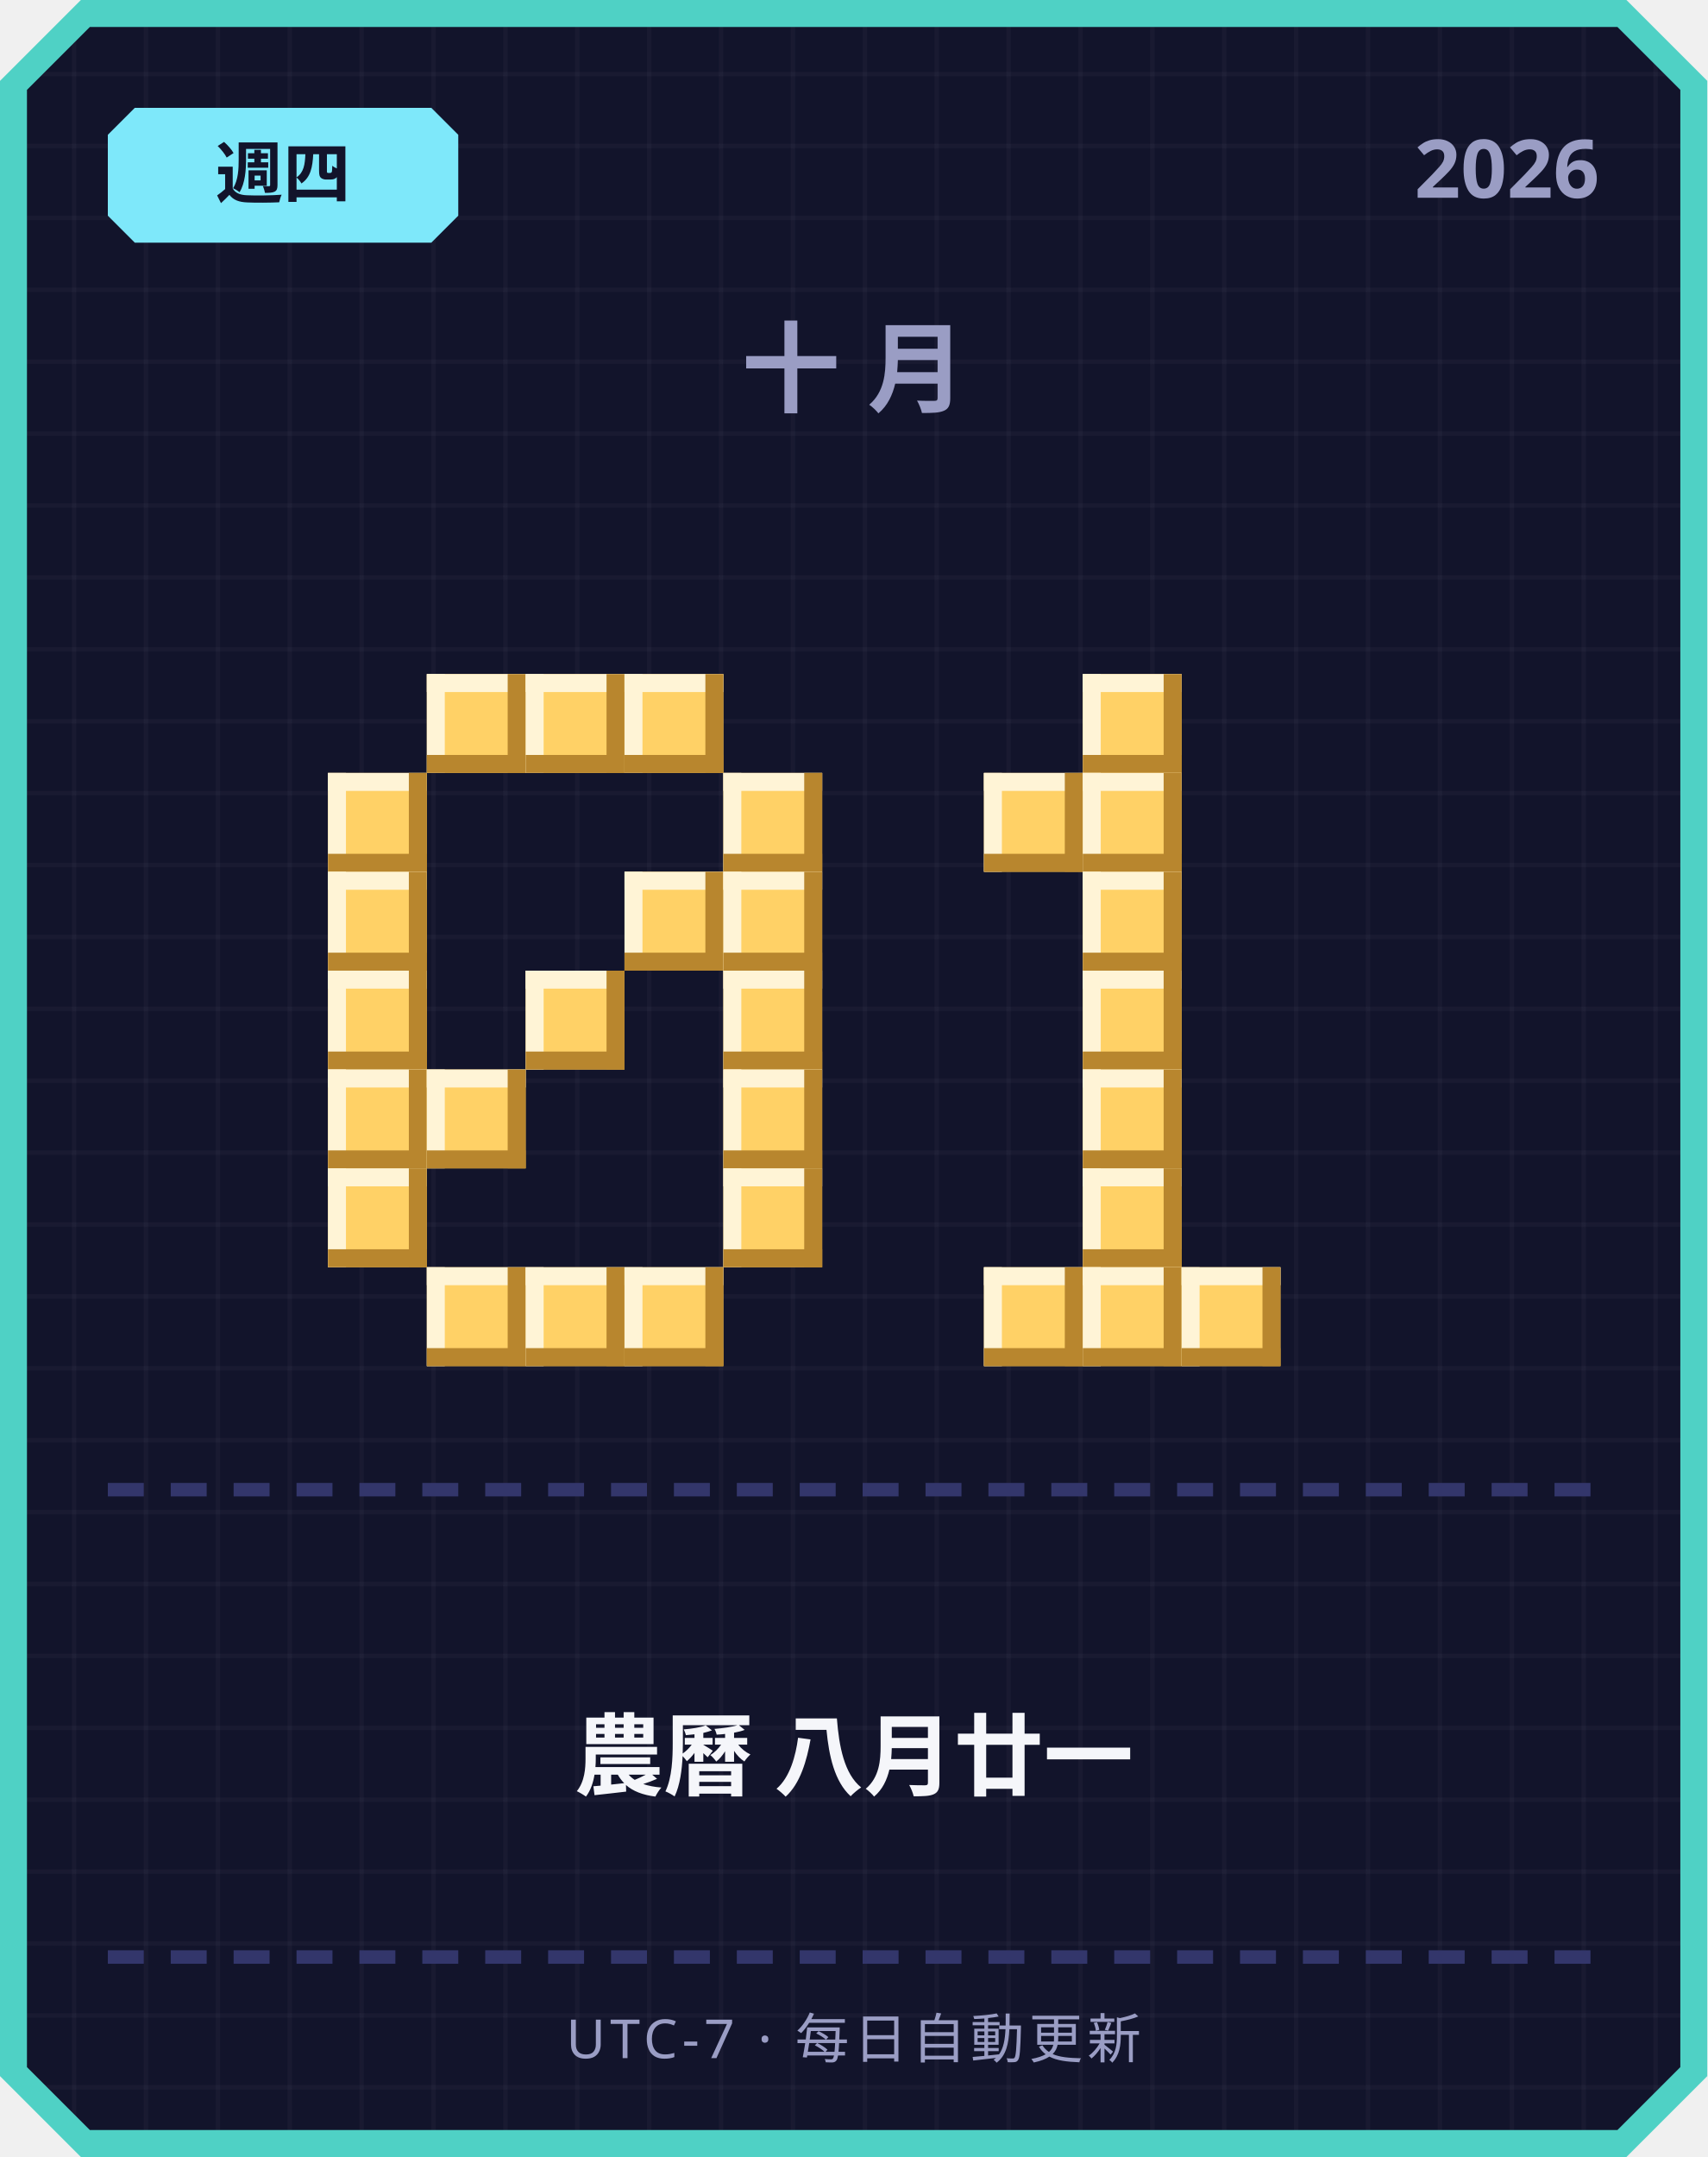
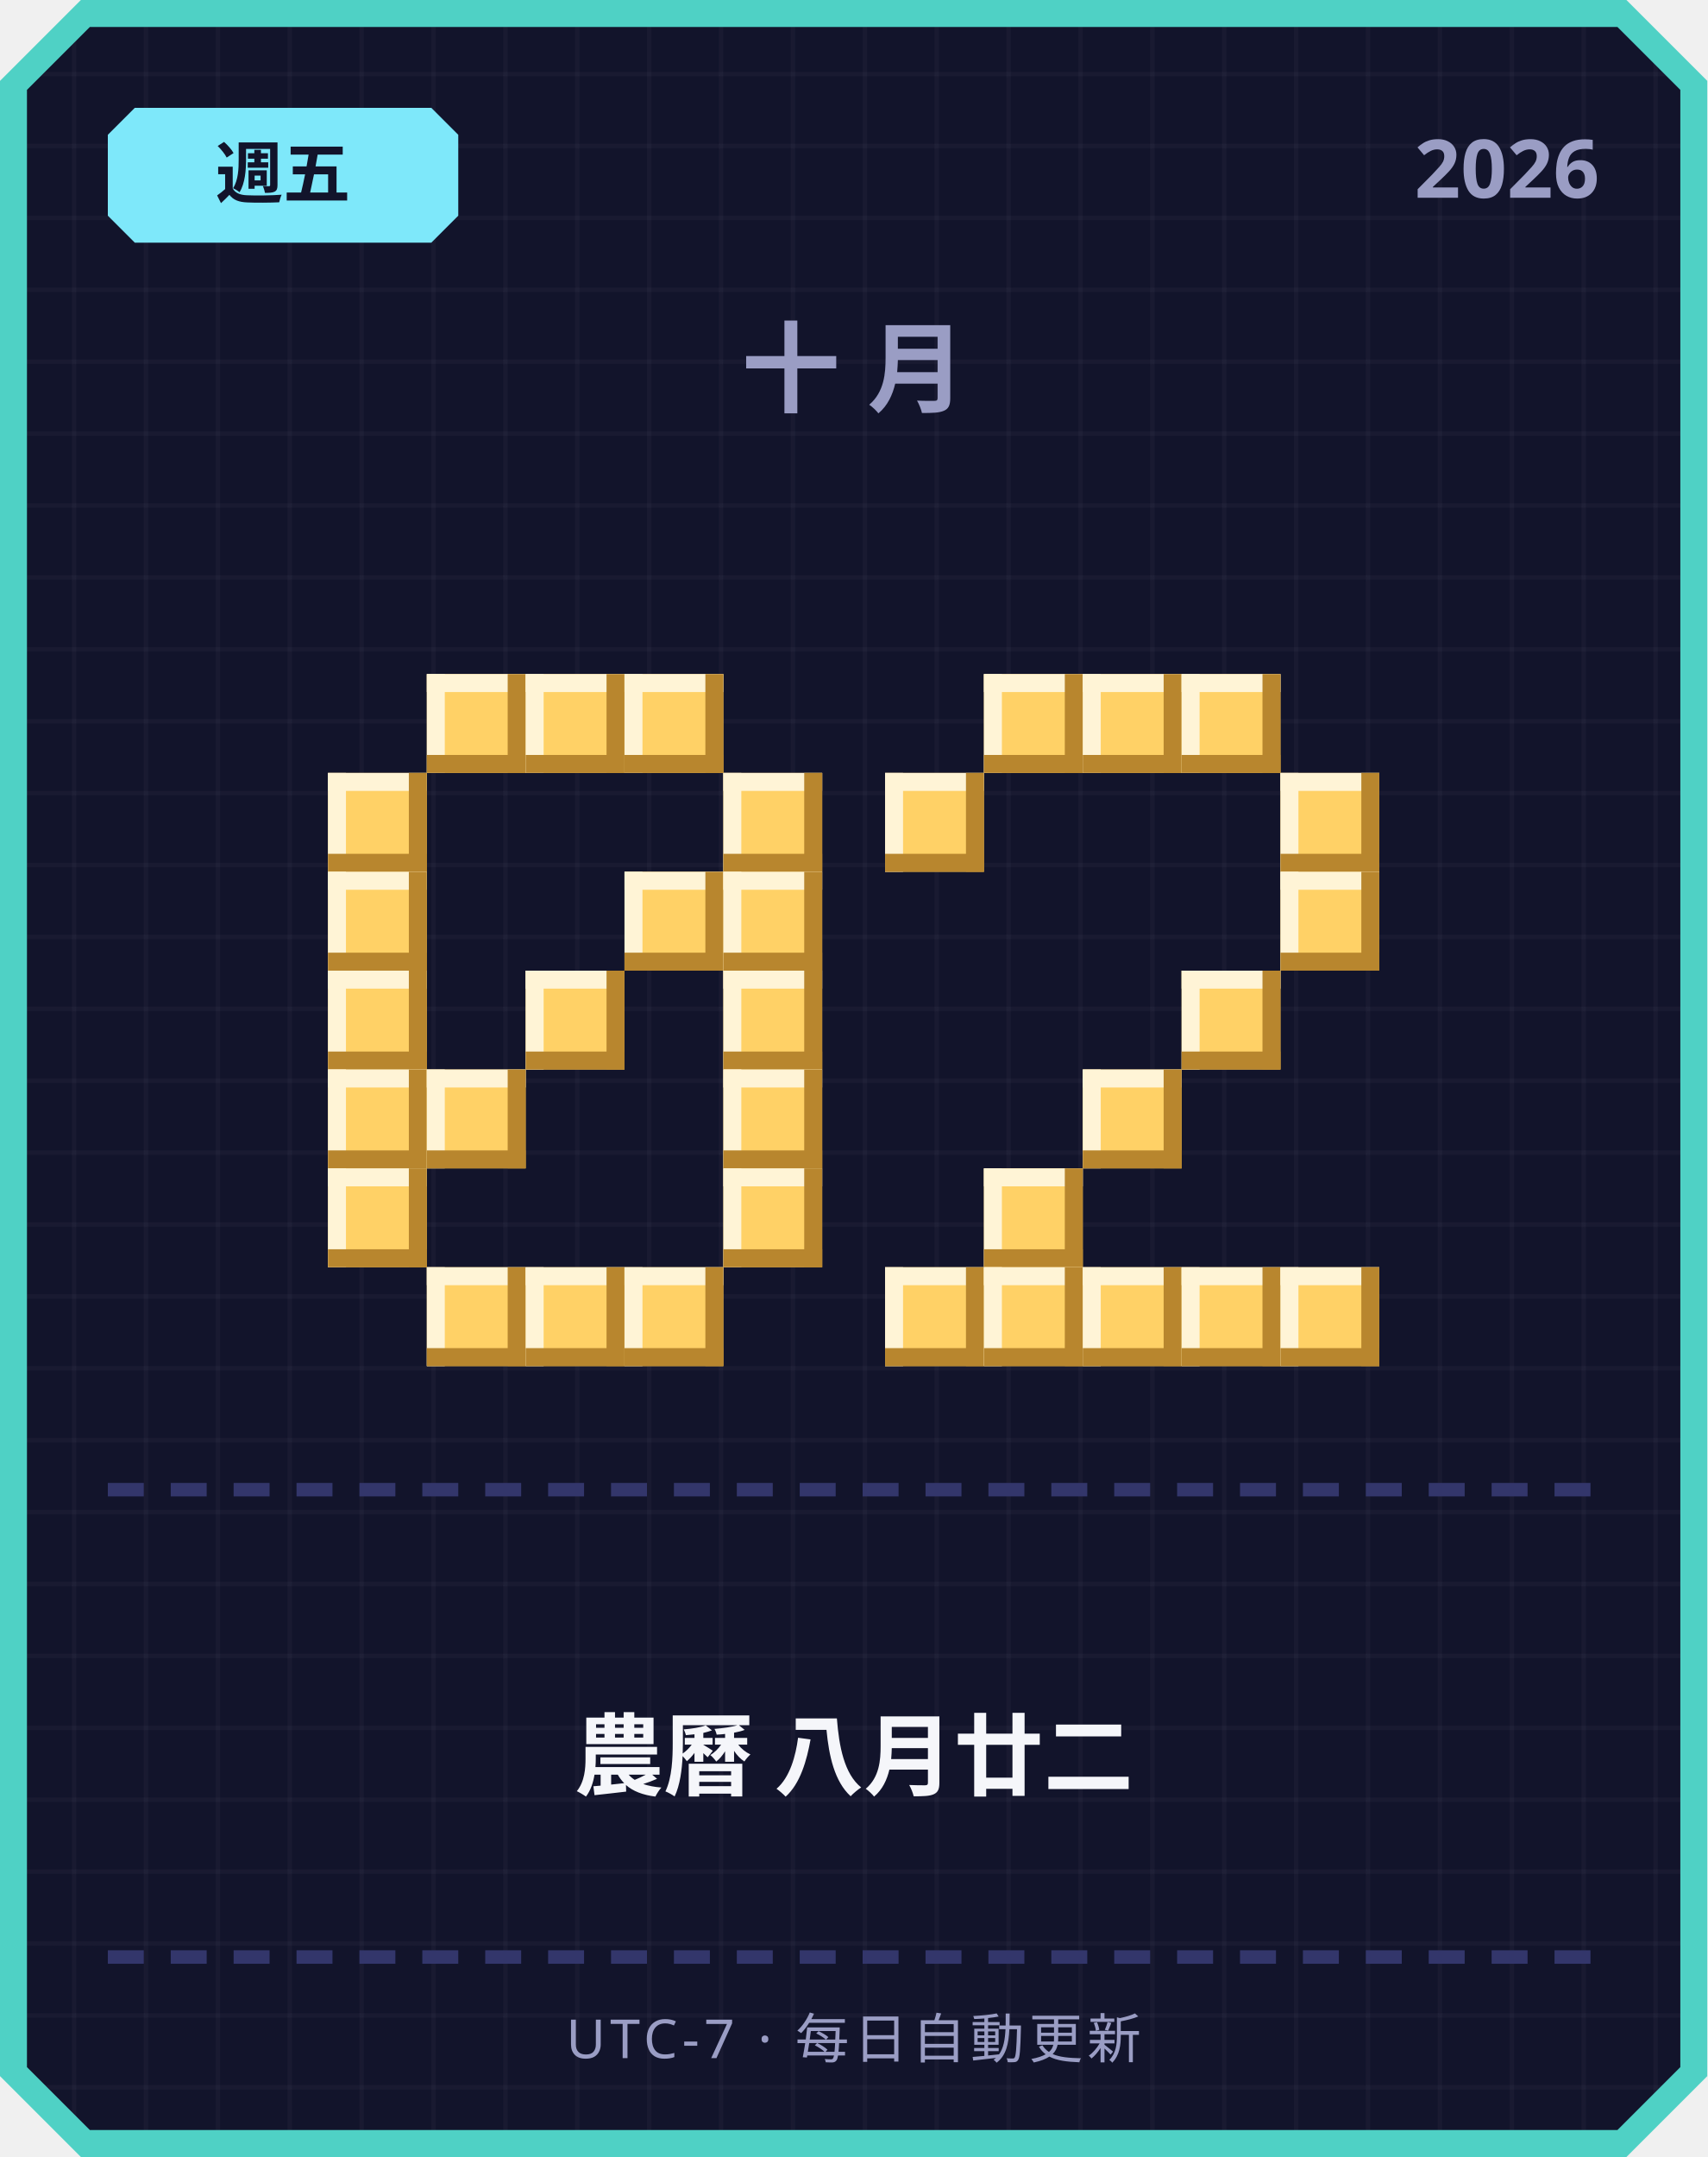
<svg xmlns="http://www.w3.org/2000/svg" width="380" height="480" viewBox="0 0 380 480">
  <defs>
    <pattern id="grid" width="16" height="16" patternUnits="userSpaceOnUse">
      <rect width="16" height="16" fill="#12142b" />
      <rect width="1" height="16" fill="#ffffff" opacity="0.03" />
      <rect width="16" height="1" fill="#ffffff" opacity="0.03" />
    </pattern>
  </defs>
  <path d="M 18,0 L 362,0 L 380,18 L 380,462 L 362,480 L 18,480 L 0,462 L 0,18 Z" fill="#4fd1c5" />
  <path d="M 20,6 L 360,6 L 374,20 L 374,460 L 360,474 L 20,474 L 6,460 L 6,20 Z" fill="url(#grid)" />
  <path d="M 30,24 L 96,24 L 102,30 L 102,48 L 96,54 L 30,54 L 24,48 L 24,30 Z" fill="#7ee8fa" />
-   <text x="63" y="44" text-anchor="middle" font-family="'Segoe UI', sans-serif" font-size="15" font-weight="700" fill="#12142b">週四</text>
+   <text x="63" y="44" text-anchor="middle" font-family="'Segoe UI', sans-serif" font-size="15" font-weight="700" fill="#12142b">週五</text>
  <text x="356" y="44" text-anchor="end" font-family="'Segoe UI', sans-serif" font-size="18" font-weight="700" fill="#9a9dc4">2026</text>
  <text x="190" y="90" text-anchor="middle" font-family="'Segoe UI', sans-serif" font-size="22" font-weight="700" letter-spacing="6" fill="#9a9dc4">十月</text>
  <rect x="95" y="150" width="22" height="22" fill="#ffd166" />
  <rect x="95" y="150" width="22" height="4" fill="#fff4d6" />
  <rect x="95" y="150" width="4" height="22" fill="#fff4d6" />
  <rect x="95" y="168" width="22" height="4" fill="#b8862e" />
  <rect x="113" y="150" width="4" height="22" fill="#b8862e" />
  <rect x="117" y="150" width="22" height="22" fill="#ffd166" />
  <rect x="117" y="150" width="22" height="4" fill="#fff4d6" />
  <rect x="117" y="150" width="4" height="22" fill="#fff4d6" />
  <rect x="117" y="168" width="22" height="4" fill="#b8862e" />
  <rect x="135" y="150" width="4" height="22" fill="#b8862e" />
  <rect x="139" y="150" width="22" height="22" fill="#ffd166" />
  <rect x="139" y="150" width="22" height="4" fill="#fff4d6" />
  <rect x="139" y="150" width="4" height="22" fill="#fff4d6" />
  <rect x="139" y="168" width="22" height="4" fill="#b8862e" />
  <rect x="157" y="150" width="4" height="22" fill="#b8862e" />
  <rect x="73" y="172" width="22" height="22" fill="#ffd166" />
  <rect x="73" y="172" width="22" height="4" fill="#fff4d6" />
  <rect x="73" y="172" width="4" height="22" fill="#fff4d6" />
  <rect x="73" y="190" width="22" height="4" fill="#b8862e" />
  <rect x="91" y="172" width="4" height="22" fill="#b8862e" />
  <rect x="161" y="172" width="22" height="22" fill="#ffd166" />
  <rect x="161" y="172" width="22" height="4" fill="#fff4d6" />
  <rect x="161" y="172" width="4" height="22" fill="#fff4d6" />
  <rect x="161" y="190" width="22" height="4" fill="#b8862e" />
  <rect x="179" y="172" width="4" height="22" fill="#b8862e" />
  <rect x="73" y="194" width="22" height="22" fill="#ffd166" />
  <rect x="73" y="194" width="22" height="4" fill="#fff4d6" />
  <rect x="73" y="194" width="4" height="22" fill="#fff4d6" />
  <rect x="73" y="212" width="22" height="4" fill="#b8862e" />
  <rect x="91" y="194" width="4" height="22" fill="#b8862e" />
  <rect x="139" y="194" width="22" height="22" fill="#ffd166" />
  <rect x="139" y="194" width="22" height="4" fill="#fff4d6" />
  <rect x="139" y="194" width="4" height="22" fill="#fff4d6" />
  <rect x="139" y="212" width="22" height="4" fill="#b8862e" />
  <rect x="157" y="194" width="4" height="22" fill="#b8862e" />
  <rect x="161" y="194" width="22" height="22" fill="#ffd166" />
  <rect x="161" y="194" width="22" height="4" fill="#fff4d6" />
  <rect x="161" y="194" width="4" height="22" fill="#fff4d6" />
  <rect x="161" y="212" width="22" height="4" fill="#b8862e" />
  <rect x="179" y="194" width="4" height="22" fill="#b8862e" />
  <rect x="73" y="216" width="22" height="22" fill="#ffd166" />
  <rect x="73" y="216" width="22" height="4" fill="#fff4d6" />
  <rect x="73" y="216" width="4" height="22" fill="#fff4d6" />
  <rect x="73" y="234" width="22" height="4" fill="#b8862e" />
  <rect x="91" y="216" width="4" height="22" fill="#b8862e" />
  <rect x="117" y="216" width="22" height="22" fill="#ffd166" />
  <rect x="117" y="216" width="22" height="4" fill="#fff4d6" />
  <rect x="117" y="216" width="4" height="22" fill="#fff4d6" />
  <rect x="117" y="234" width="22" height="4" fill="#b8862e" />
  <rect x="135" y="216" width="4" height="22" fill="#b8862e" />
  <rect x="161" y="216" width="22" height="22" fill="#ffd166" />
  <rect x="161" y="216" width="22" height="4" fill="#fff4d6" />
  <rect x="161" y="216" width="4" height="22" fill="#fff4d6" />
  <rect x="161" y="234" width="22" height="4" fill="#b8862e" />
  <rect x="179" y="216" width="4" height="22" fill="#b8862e" />
  <rect x="73" y="238" width="22" height="22" fill="#ffd166" />
  <rect x="73" y="238" width="22" height="4" fill="#fff4d6" />
  <rect x="73" y="238" width="4" height="22" fill="#fff4d6" />
  <rect x="73" y="256" width="22" height="4" fill="#b8862e" />
  <rect x="91" y="238" width="4" height="22" fill="#b8862e" />
  <rect x="95" y="238" width="22" height="22" fill="#ffd166" />
  <rect x="95" y="238" width="22" height="4" fill="#fff4d6" />
  <rect x="95" y="238" width="4" height="22" fill="#fff4d6" />
  <rect x="95" y="256" width="22" height="4" fill="#b8862e" />
  <rect x="113" y="238" width="4" height="22" fill="#b8862e" />
  <rect x="161" y="238" width="22" height="22" fill="#ffd166" />
  <rect x="161" y="238" width="22" height="4" fill="#fff4d6" />
  <rect x="161" y="238" width="4" height="22" fill="#fff4d6" />
  <rect x="161" y="256" width="22" height="4" fill="#b8862e" />
  <rect x="179" y="238" width="4" height="22" fill="#b8862e" />
  <rect x="73" y="260" width="22" height="22" fill="#ffd166" />
  <rect x="73" y="260" width="22" height="4" fill="#fff4d6" />
  <rect x="73" y="260" width="4" height="22" fill="#fff4d6" />
  <rect x="73" y="278" width="22" height="4" fill="#b8862e" />
  <rect x="91" y="260" width="4" height="22" fill="#b8862e" />
  <rect x="161" y="260" width="22" height="22" fill="#ffd166" />
  <rect x="161" y="260" width="22" height="4" fill="#fff4d6" />
  <rect x="161" y="260" width="4" height="22" fill="#fff4d6" />
  <rect x="161" y="278" width="22" height="4" fill="#b8862e" />
  <rect x="179" y="260" width="4" height="22" fill="#b8862e" />
  <rect x="95" y="282" width="22" height="22" fill="#ffd166" />
  <rect x="95" y="282" width="22" height="4" fill="#fff4d6" />
  <rect x="95" y="282" width="4" height="22" fill="#fff4d6" />
  <rect x="95" y="300" width="22" height="4" fill="#b8862e" />
  <rect x="113" y="282" width="4" height="22" fill="#b8862e" />
  <rect x="117" y="282" width="22" height="22" fill="#ffd166" />
  <rect x="117" y="282" width="22" height="4" fill="#fff4d6" />
  <rect x="117" y="282" width="4" height="22" fill="#fff4d6" />
  <rect x="117" y="300" width="22" height="4" fill="#b8862e" />
  <rect x="135" y="282" width="4" height="22" fill="#b8862e" />
  <rect x="139" y="282" width="22" height="22" fill="#ffd166" />
  <rect x="139" y="282" width="22" height="4" fill="#fff4d6" />
  <rect x="139" y="282" width="4" height="22" fill="#fff4d6" />
  <rect x="139" y="300" width="22" height="4" fill="#b8862e" />
  <rect x="157" y="282" width="4" height="22" fill="#b8862e" />
+   <rect x="219" y="150" width="22" height="22" fill="#ffd166" />
+   <rect x="219" y="150" width="22" height="4" fill="#fff4d6" />
+   <rect x="219" y="150" width="4" height="22" fill="#fff4d6" />
+   <rect x="219" y="168" width="22" height="4" fill="#b8862e" />
+   <rect x="237" y="150" width="4" height="22" fill="#b8862e" />
  <rect x="241" y="150" width="22" height="22" fill="#ffd166" />
  <rect x="241" y="150" width="22" height="4" fill="#fff4d6" />
  <rect x="241" y="150" width="4" height="22" fill="#fff4d6" />
  <rect x="241" y="168" width="22" height="4" fill="#b8862e" />
  <rect x="259" y="150" width="4" height="22" fill="#b8862e" />
-   <rect x="219" y="172" width="22" height="22" fill="#ffd166" />
-   <rect x="219" y="172" width="22" height="4" fill="#fff4d6" />
-   <rect x="219" y="172" width="4" height="22" fill="#fff4d6" />
-   <rect x="219" y="190" width="22" height="4" fill="#b8862e" />
-   <rect x="237" y="172" width="4" height="22" fill="#b8862e" />
-   <rect x="241" y="172" width="22" height="22" fill="#ffd166" />
-   <rect x="241" y="172" width="22" height="4" fill="#fff4d6" />
-   <rect x="241" y="172" width="4" height="22" fill="#fff4d6" />
-   <rect x="241" y="190" width="22" height="4" fill="#b8862e" />
-   <rect x="259" y="172" width="4" height="22" fill="#b8862e" />
-   <rect x="241" y="194" width="22" height="22" fill="#ffd166" />
-   <rect x="241" y="194" width="22" height="4" fill="#fff4d6" />
-   <rect x="241" y="194" width="4" height="22" fill="#fff4d6" />
-   <rect x="241" y="212" width="22" height="4" fill="#b8862e" />
-   <rect x="259" y="194" width="4" height="22" fill="#b8862e" />
-   <rect x="241" y="216" width="22" height="22" fill="#ffd166" />
-   <rect x="241" y="216" width="22" height="4" fill="#fff4d6" />
-   <rect x="241" y="216" width="4" height="22" fill="#fff4d6" />
-   <rect x="241" y="234" width="22" height="4" fill="#b8862e" />
-   <rect x="259" y="216" width="4" height="22" fill="#b8862e" />
+   <rect x="263" y="150" width="22" height="22" fill="#ffd166" />
+   <rect x="263" y="150" width="22" height="4" fill="#fff4d6" />
+   <rect x="263" y="150" width="4" height="22" fill="#fff4d6" />
+   <rect x="263" y="168" width="22" height="4" fill="#b8862e" />
+   <rect x="281" y="150" width="4" height="22" fill="#b8862e" />
+   <rect x="197" y="172" width="22" height="22" fill="#ffd166" />
+   <rect x="197" y="172" width="22" height="4" fill="#fff4d6" />
+   <rect x="197" y="172" width="4" height="22" fill="#fff4d6" />
+   <rect x="197" y="190" width="22" height="4" fill="#b8862e" />
+   <rect x="215" y="172" width="4" height="22" fill="#b8862e" />
+   <rect x="285" y="172" width="22" height="22" fill="#ffd166" />
+   <rect x="285" y="172" width="22" height="4" fill="#fff4d6" />
+   <rect x="285" y="172" width="4" height="22" fill="#fff4d6" />
+   <rect x="285" y="190" width="22" height="4" fill="#b8862e" />
+   <rect x="303" y="172" width="4" height="22" fill="#b8862e" />
+   <rect x="285" y="194" width="22" height="22" fill="#ffd166" />
+   <rect x="285" y="194" width="22" height="4" fill="#fff4d6" />
+   <rect x="285" y="194" width="4" height="22" fill="#fff4d6" />
+   <rect x="285" y="212" width="22" height="4" fill="#b8862e" />
+   <rect x="303" y="194" width="4" height="22" fill="#b8862e" />
+   <rect x="263" y="216" width="22" height="22" fill="#ffd166" />
+   <rect x="263" y="216" width="22" height="4" fill="#fff4d6" />
+   <rect x="263" y="216" width="4" height="22" fill="#fff4d6" />
+   <rect x="263" y="234" width="22" height="4" fill="#b8862e" />
+   <rect x="281" y="216" width="4" height="22" fill="#b8862e" />
  <rect x="241" y="238" width="22" height="22" fill="#ffd166" />
  <rect x="241" y="238" width="22" height="4" fill="#fff4d6" />
  <rect x="241" y="238" width="4" height="22" fill="#fff4d6" />
  <rect x="241" y="256" width="22" height="4" fill="#b8862e" />
  <rect x="259" y="238" width="4" height="22" fill="#b8862e" />
-   <rect x="241" y="260" width="22" height="22" fill="#ffd166" />
-   <rect x="241" y="260" width="22" height="4" fill="#fff4d6" />
-   <rect x="241" y="260" width="4" height="22" fill="#fff4d6" />
-   <rect x="241" y="278" width="22" height="4" fill="#b8862e" />
-   <rect x="259" y="260" width="4" height="22" fill="#b8862e" />
+   <rect x="219" y="260" width="22" height="22" fill="#ffd166" />
+   <rect x="219" y="260" width="22" height="4" fill="#fff4d6" />
+   <rect x="219" y="260" width="4" height="22" fill="#fff4d6" />
+   <rect x="219" y="278" width="22" height="4" fill="#b8862e" />
+   <rect x="237" y="260" width="4" height="22" fill="#b8862e" />
+   <rect x="197" y="282" width="22" height="22" fill="#ffd166" />
+   <rect x="197" y="282" width="22" height="4" fill="#fff4d6" />
+   <rect x="197" y="282" width="4" height="22" fill="#fff4d6" />
+   <rect x="197" y="300" width="22" height="4" fill="#b8862e" />
+   <rect x="215" y="282" width="4" height="22" fill="#b8862e" />
  <rect x="219" y="282" width="22" height="22" fill="#ffd166" />
  <rect x="219" y="282" width="22" height="4" fill="#fff4d6" />
  <rect x="219" y="282" width="4" height="22" fill="#fff4d6" />
  <rect x="219" y="300" width="22" height="4" fill="#b8862e" />
  <rect x="237" y="282" width="4" height="22" fill="#b8862e" />
  <rect x="241" y="282" width="22" height="22" fill="#ffd166" />
  <rect x="241" y="282" width="22" height="4" fill="#fff4d6" />
  <rect x="241" y="282" width="4" height="22" fill="#fff4d6" />
  <rect x="241" y="300" width="22" height="4" fill="#b8862e" />
  <rect x="259" y="282" width="4" height="22" fill="#b8862e" />
  <rect x="263" y="282" width="22" height="22" fill="#ffd166" />
  <rect x="263" y="282" width="22" height="4" fill="#fff4d6" />
  <rect x="263" y="282" width="4" height="22" fill="#fff4d6" />
  <rect x="263" y="300" width="22" height="4" fill="#b8862e" />
  <rect x="281" y="282" width="4" height="22" fill="#b8862e" />
+   <rect x="285" y="282" width="22" height="22" fill="#ffd166" />
+   <rect x="285" y="282" width="22" height="4" fill="#fff4d6" />
+   <rect x="285" y="282" width="4" height="22" fill="#fff4d6" />
+   <rect x="285" y="300" width="22" height="4" fill="#b8862e" />
+   <rect x="303" y="282" width="4" height="22" fill="#b8862e" />
  <rect x="24" y="330" width="8" height="3" fill="#33366b" />
  <rect x="38" y="330" width="8" height="3" fill="#33366b" />
  <rect x="52" y="330" width="8" height="3" fill="#33366b" />
  <rect x="66" y="330" width="8" height="3" fill="#33366b" />
  <rect x="80" y="330" width="8" height="3" fill="#33366b" />
  <rect x="94" y="330" width="8" height="3" fill="#33366b" />
  <rect x="108" y="330" width="8" height="3" fill="#33366b" />
  <rect x="122" y="330" width="8" height="3" fill="#33366b" />
  <rect x="136" y="330" width="8" height="3" fill="#33366b" />
  <rect x="150" y="330" width="8" height="3" fill="#33366b" />
  <rect x="164" y="330" width="8" height="3" fill="#33366b" />
  <rect x="178" y="330" width="8" height="3" fill="#33366b" />
  <rect x="192" y="330" width="8" height="3" fill="#33366b" />
  <rect x="206" y="330" width="8" height="3" fill="#33366b" />
  <rect x="220" y="330" width="8" height="3" fill="#33366b" />
  <rect x="234" y="330" width="8" height="3" fill="#33366b" />
  <rect x="248" y="330" width="8" height="3" fill="#33366b" />
  <rect x="262" y="330" width="8" height="3" fill="#33366b" />
  <rect x="276" y="330" width="8" height="3" fill="#33366b" />
  <rect x="290" y="330" width="8" height="3" fill="#33366b" />
  <rect x="304" y="330" width="8" height="3" fill="#33366b" />
  <rect x="318" y="330" width="8" height="3" fill="#33366b" />
  <rect x="332" y="330" width="8" height="3" fill="#33366b" />
  <rect x="346" y="330" width="8" height="3" fill="#33366b" />
-   <text x="190" y="398" text-anchor="middle" font-family="'Segoe UI', 'Microsoft JhengHei', sans-serif" font-size="20" font-weight="700" fill="#f5f6fa">農曆 八月廿一</text>
+   <text x="190" y="398" text-anchor="middle" font-family="'Segoe UI', 'Microsoft JhengHei', sans-serif" font-size="20" font-weight="700" fill="#f5f6fa">農曆 八月廿二</text>
  <rect x="24" y="434" width="8" height="3" fill="#33366b" />
  <rect x="38" y="434" width="8" height="3" fill="#33366b" />
  <rect x="52" y="434" width="8" height="3" fill="#33366b" />
  <rect x="66" y="434" width="8" height="3" fill="#33366b" />
  <rect x="80" y="434" width="8" height="3" fill="#33366b" />
  <rect x="94" y="434" width="8" height="3" fill="#33366b" />
  <rect x="108" y="434" width="8" height="3" fill="#33366b" />
  <rect x="122" y="434" width="8" height="3" fill="#33366b" />
  <rect x="136" y="434" width="8" height="3" fill="#33366b" />
  <rect x="150" y="434" width="8" height="3" fill="#33366b" />
  <rect x="164" y="434" width="8" height="3" fill="#33366b" />
  <rect x="178" y="434" width="8" height="3" fill="#33366b" />
  <rect x="192" y="434" width="8" height="3" fill="#33366b" />
  <rect x="206" y="434" width="8" height="3" fill="#33366b" />
  <rect x="220" y="434" width="8" height="3" fill="#33366b" />
  <rect x="234" y="434" width="8" height="3" fill="#33366b" />
  <rect x="248" y="434" width="8" height="3" fill="#33366b" />
  <rect x="262" y="434" width="8" height="3" fill="#33366b" />
  <rect x="276" y="434" width="8" height="3" fill="#33366b" />
  <rect x="290" y="434" width="8" height="3" fill="#33366b" />
  <rect x="304" y="434" width="8" height="3" fill="#33366b" />
  <rect x="318" y="434" width="8" height="3" fill="#33366b" />
  <rect x="332" y="434" width="8" height="3" fill="#33366b" />
  <rect x="346" y="434" width="8" height="3" fill="#33366b" />
  <text x="190" y="458" text-anchor="middle" font-family="'Segoe UI', sans-serif" font-size="12" letter-spacing="1" fill="#9a9dc4">UTC-7 · 每日自動更新</text>
</svg>
